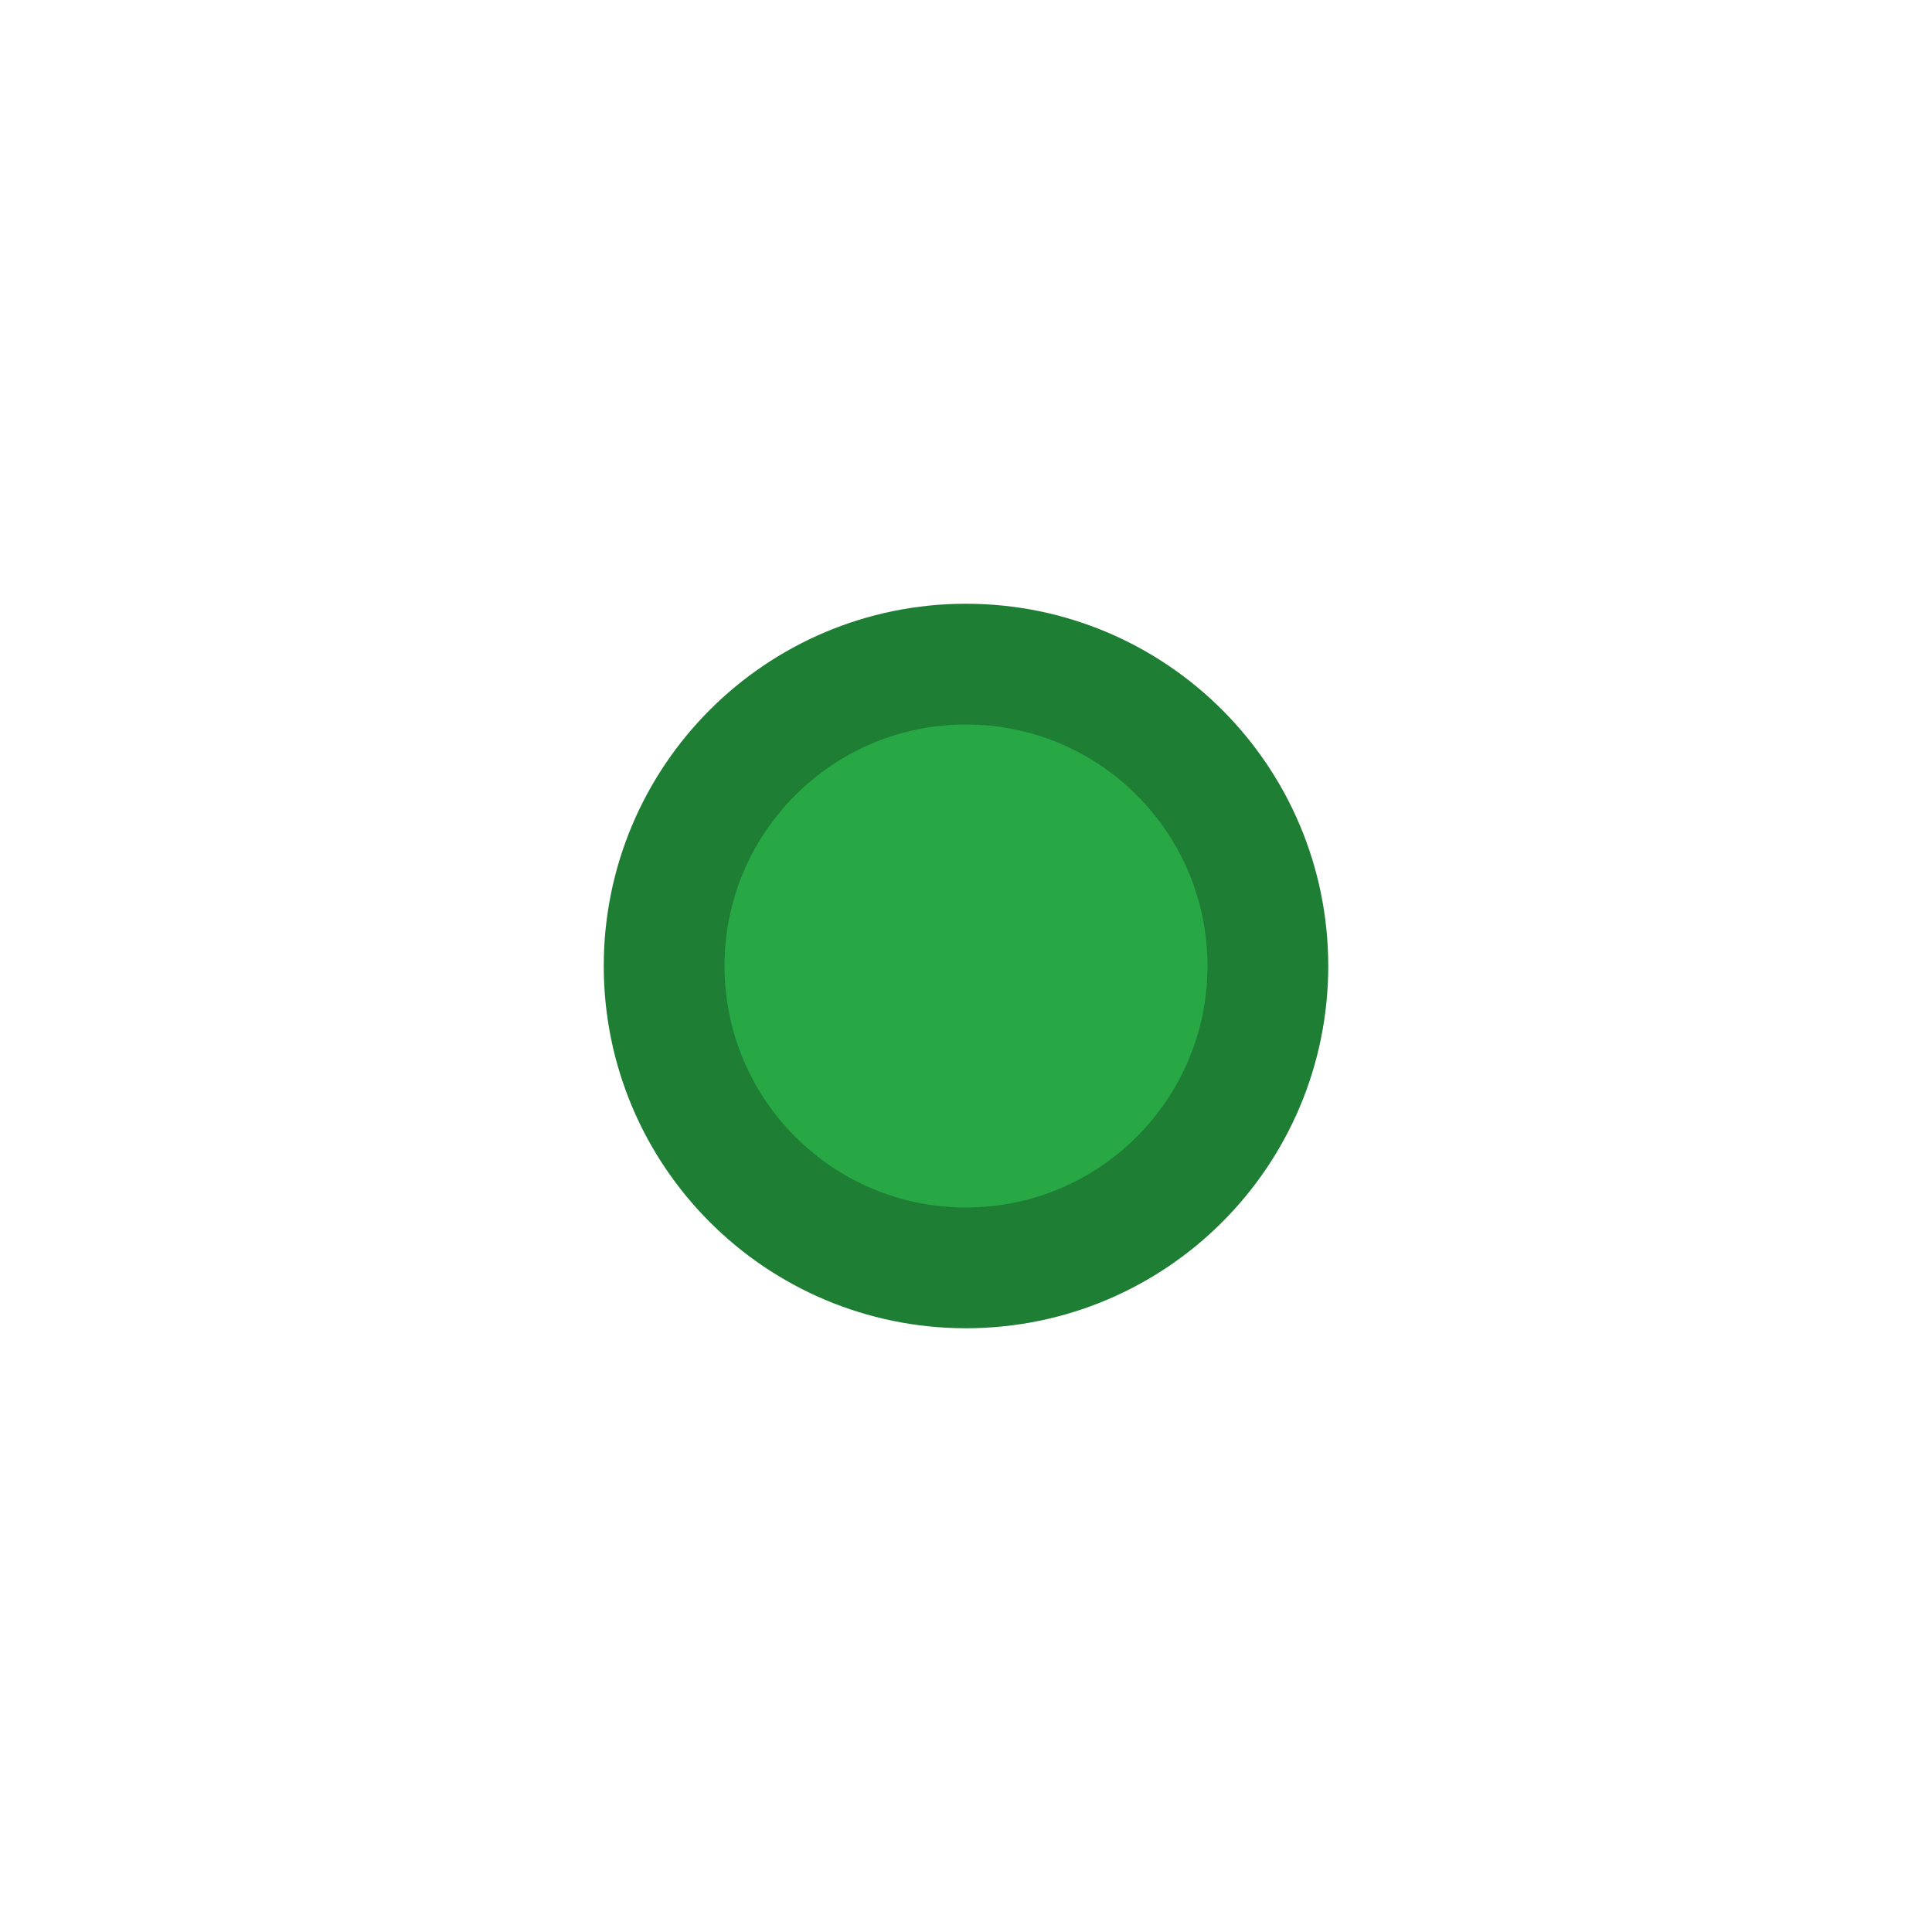
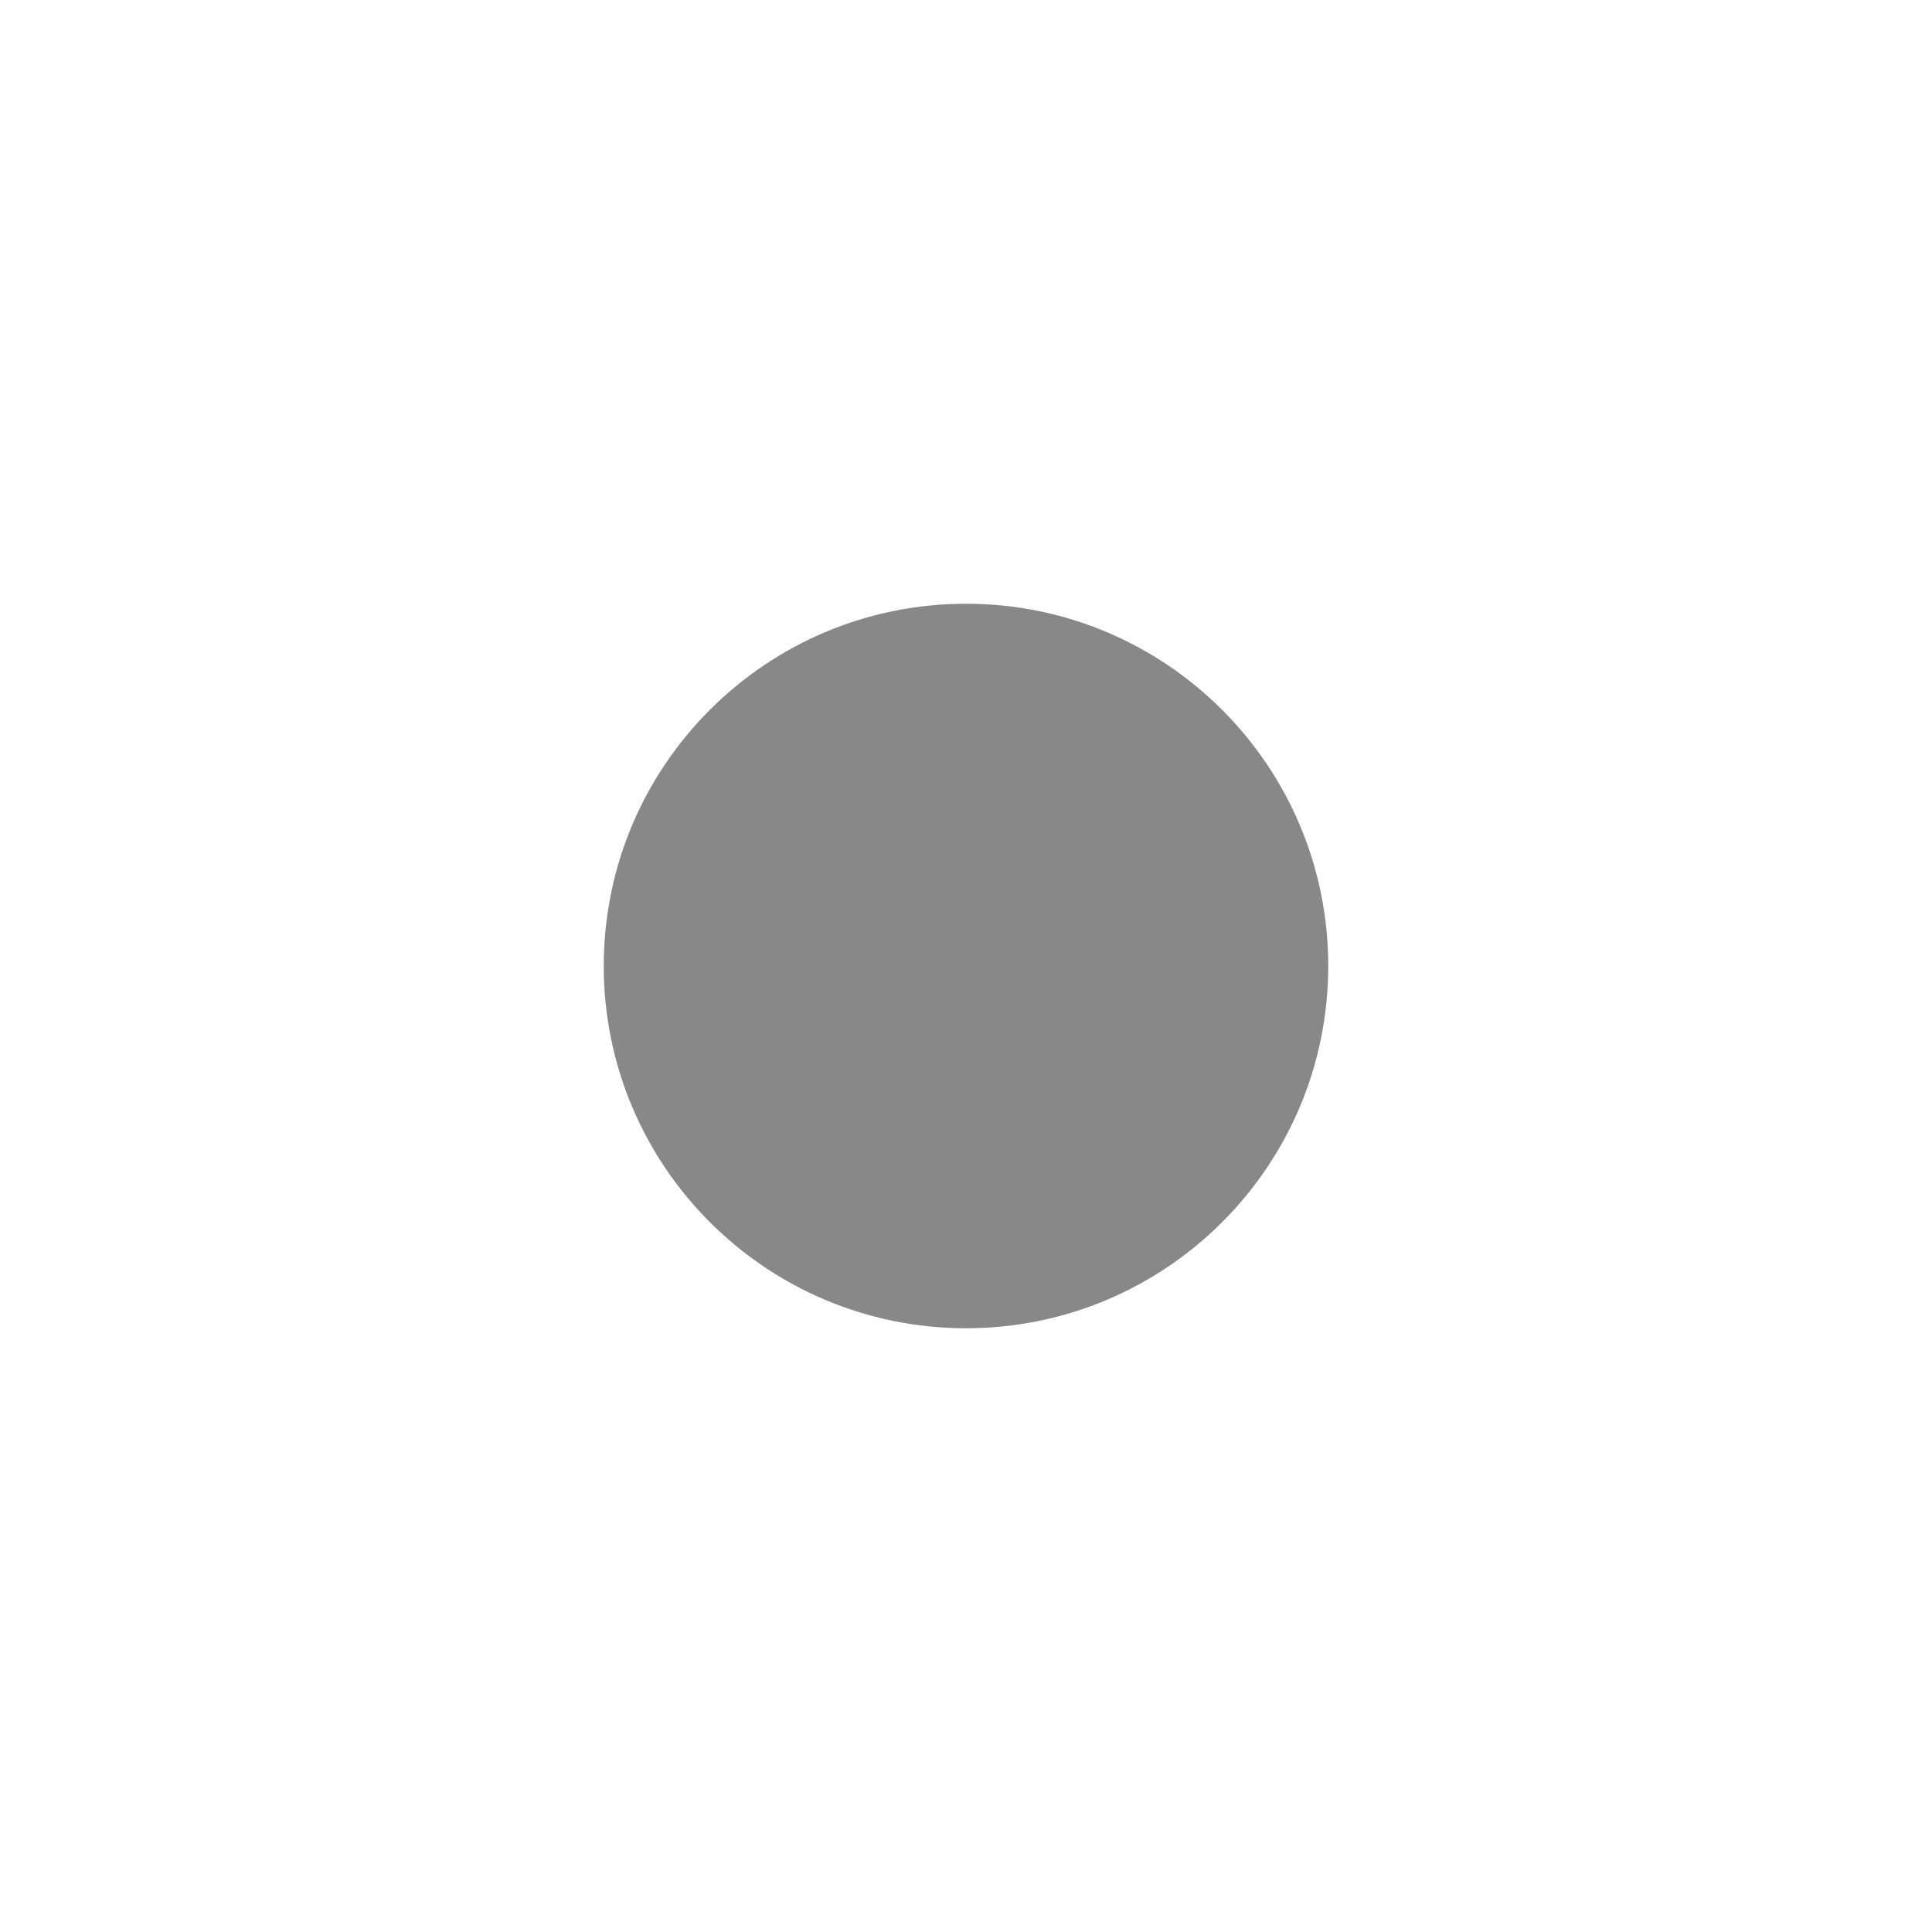
<svg xmlns="http://www.w3.org/2000/svg" width="16" height="16" viewBox="0 0 16 16">
-   <circle cx="8" cy="8" r="2.5" fill="#28a745" stroke="#1e7e34" stroke-width="1" />
+   <circle cx="8" cy="8" r="3" fill="#888888" />
</svg>
